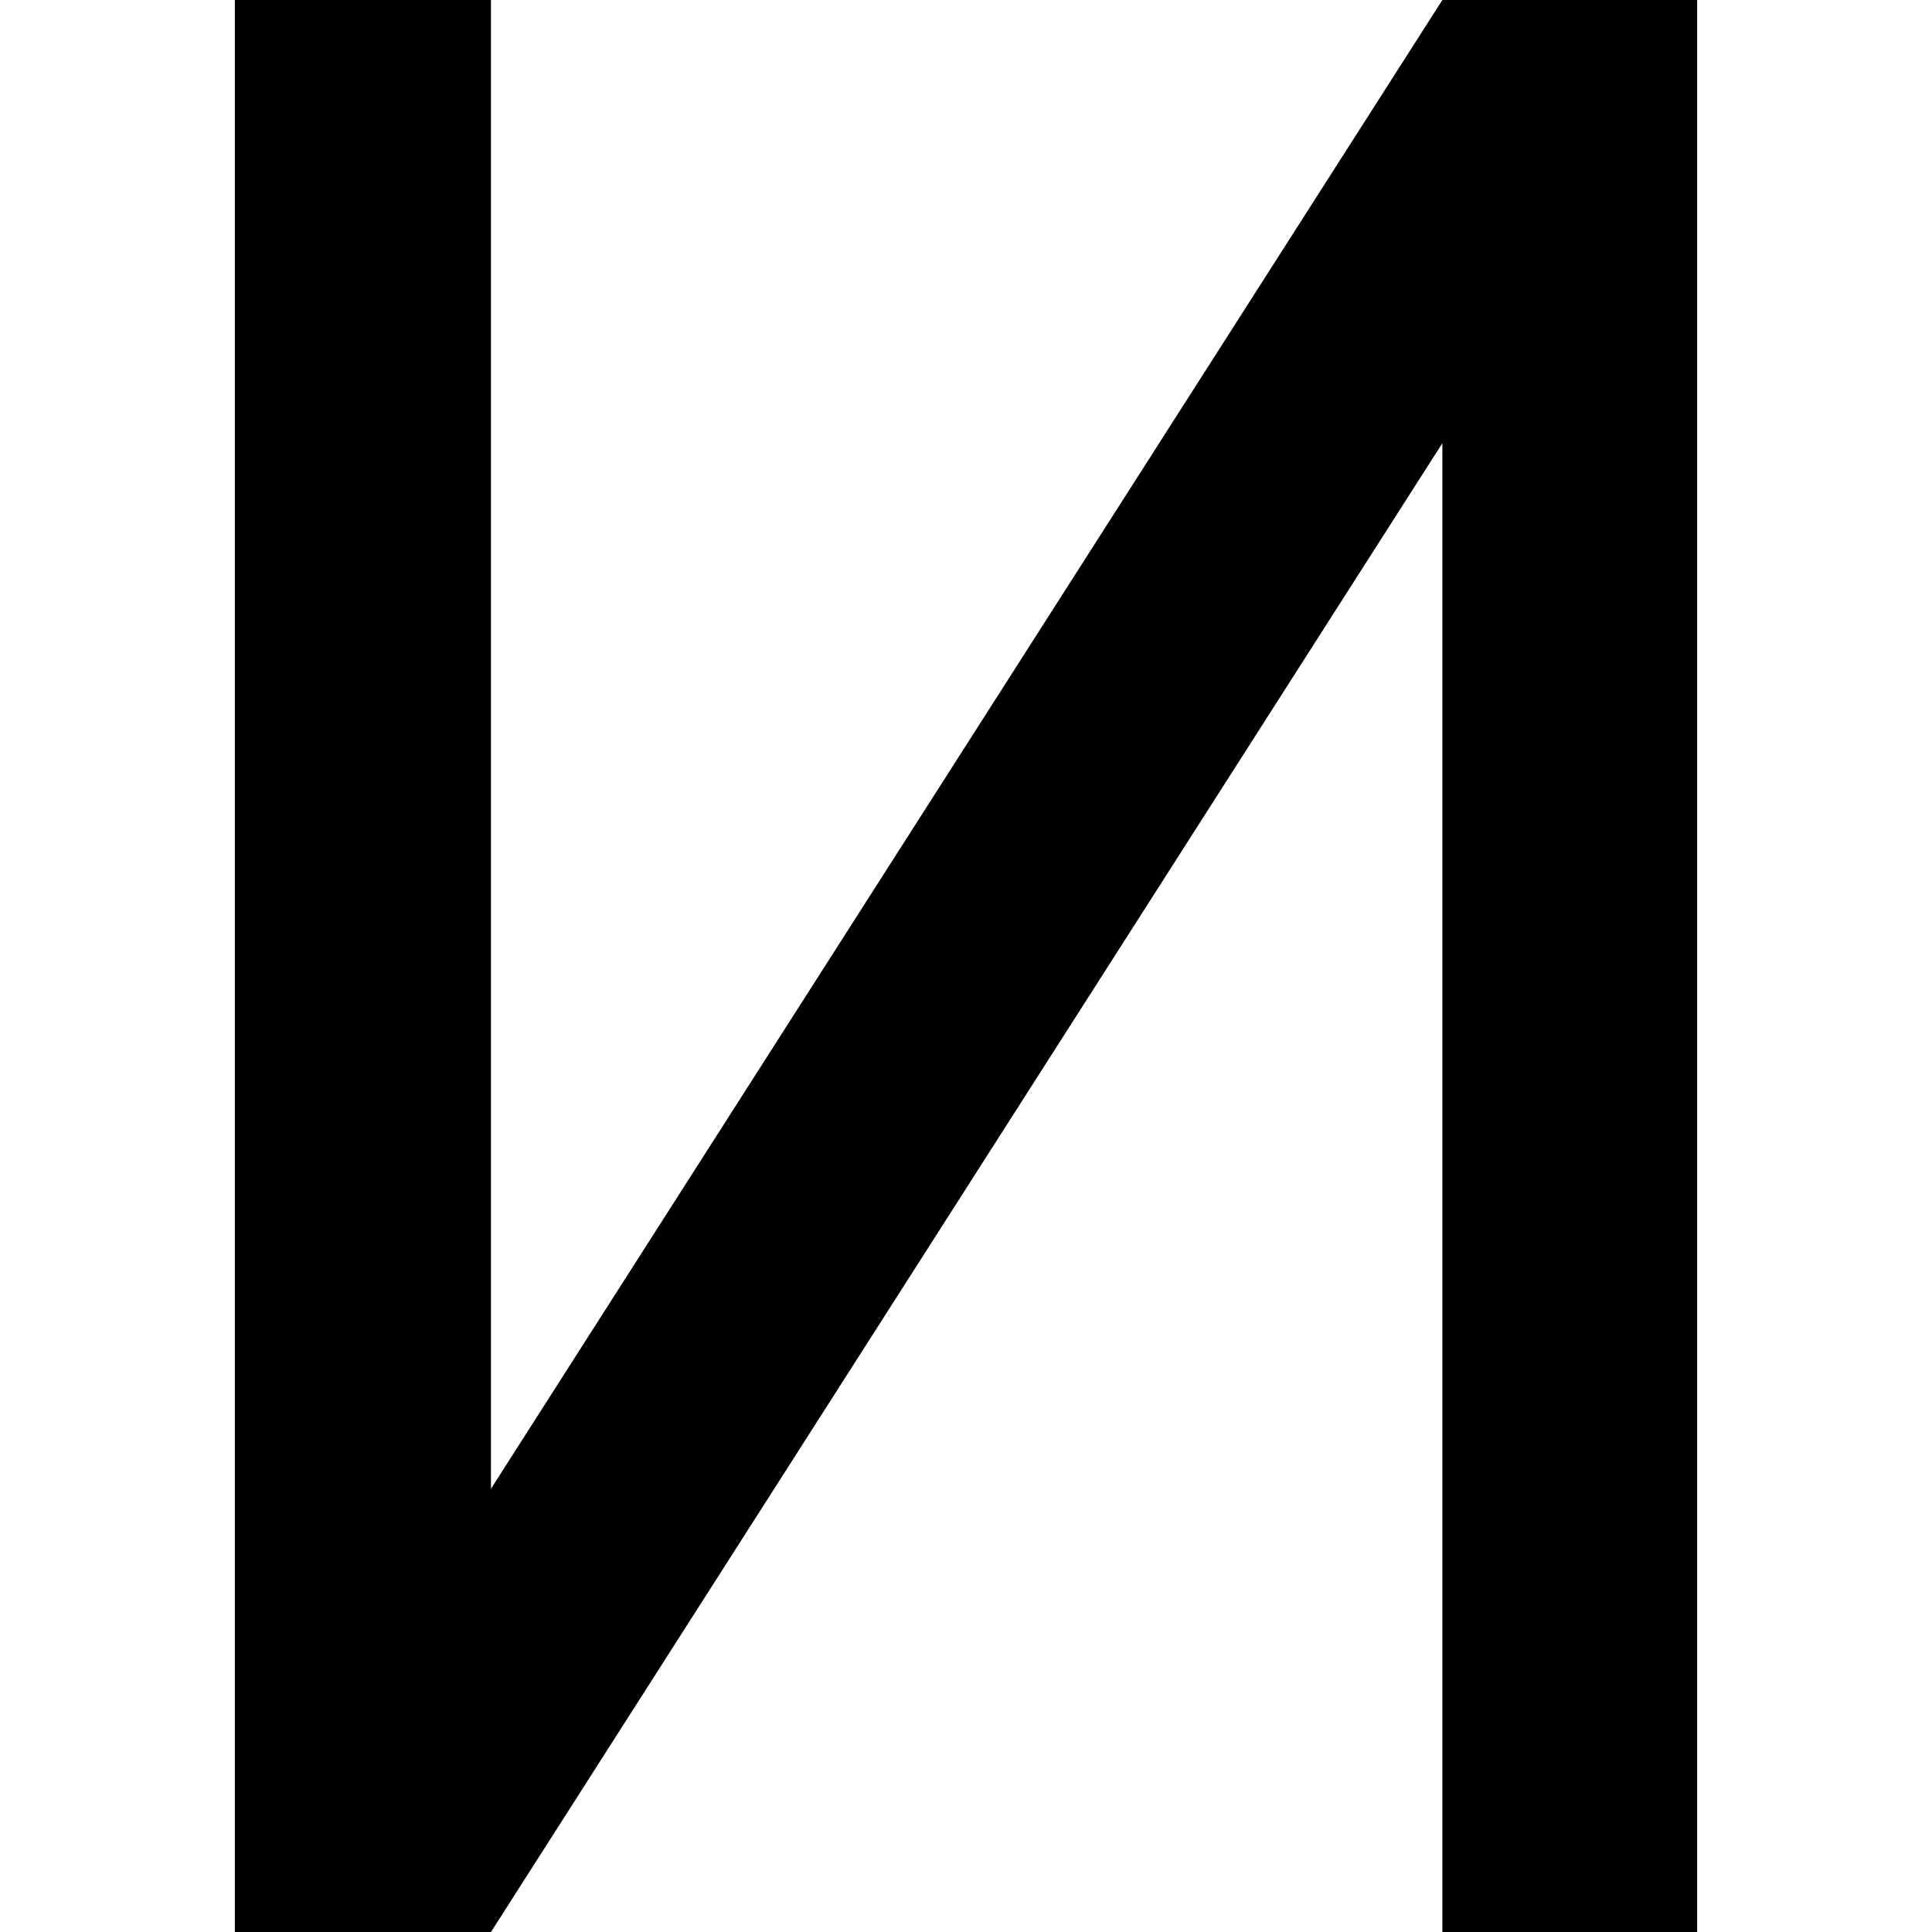
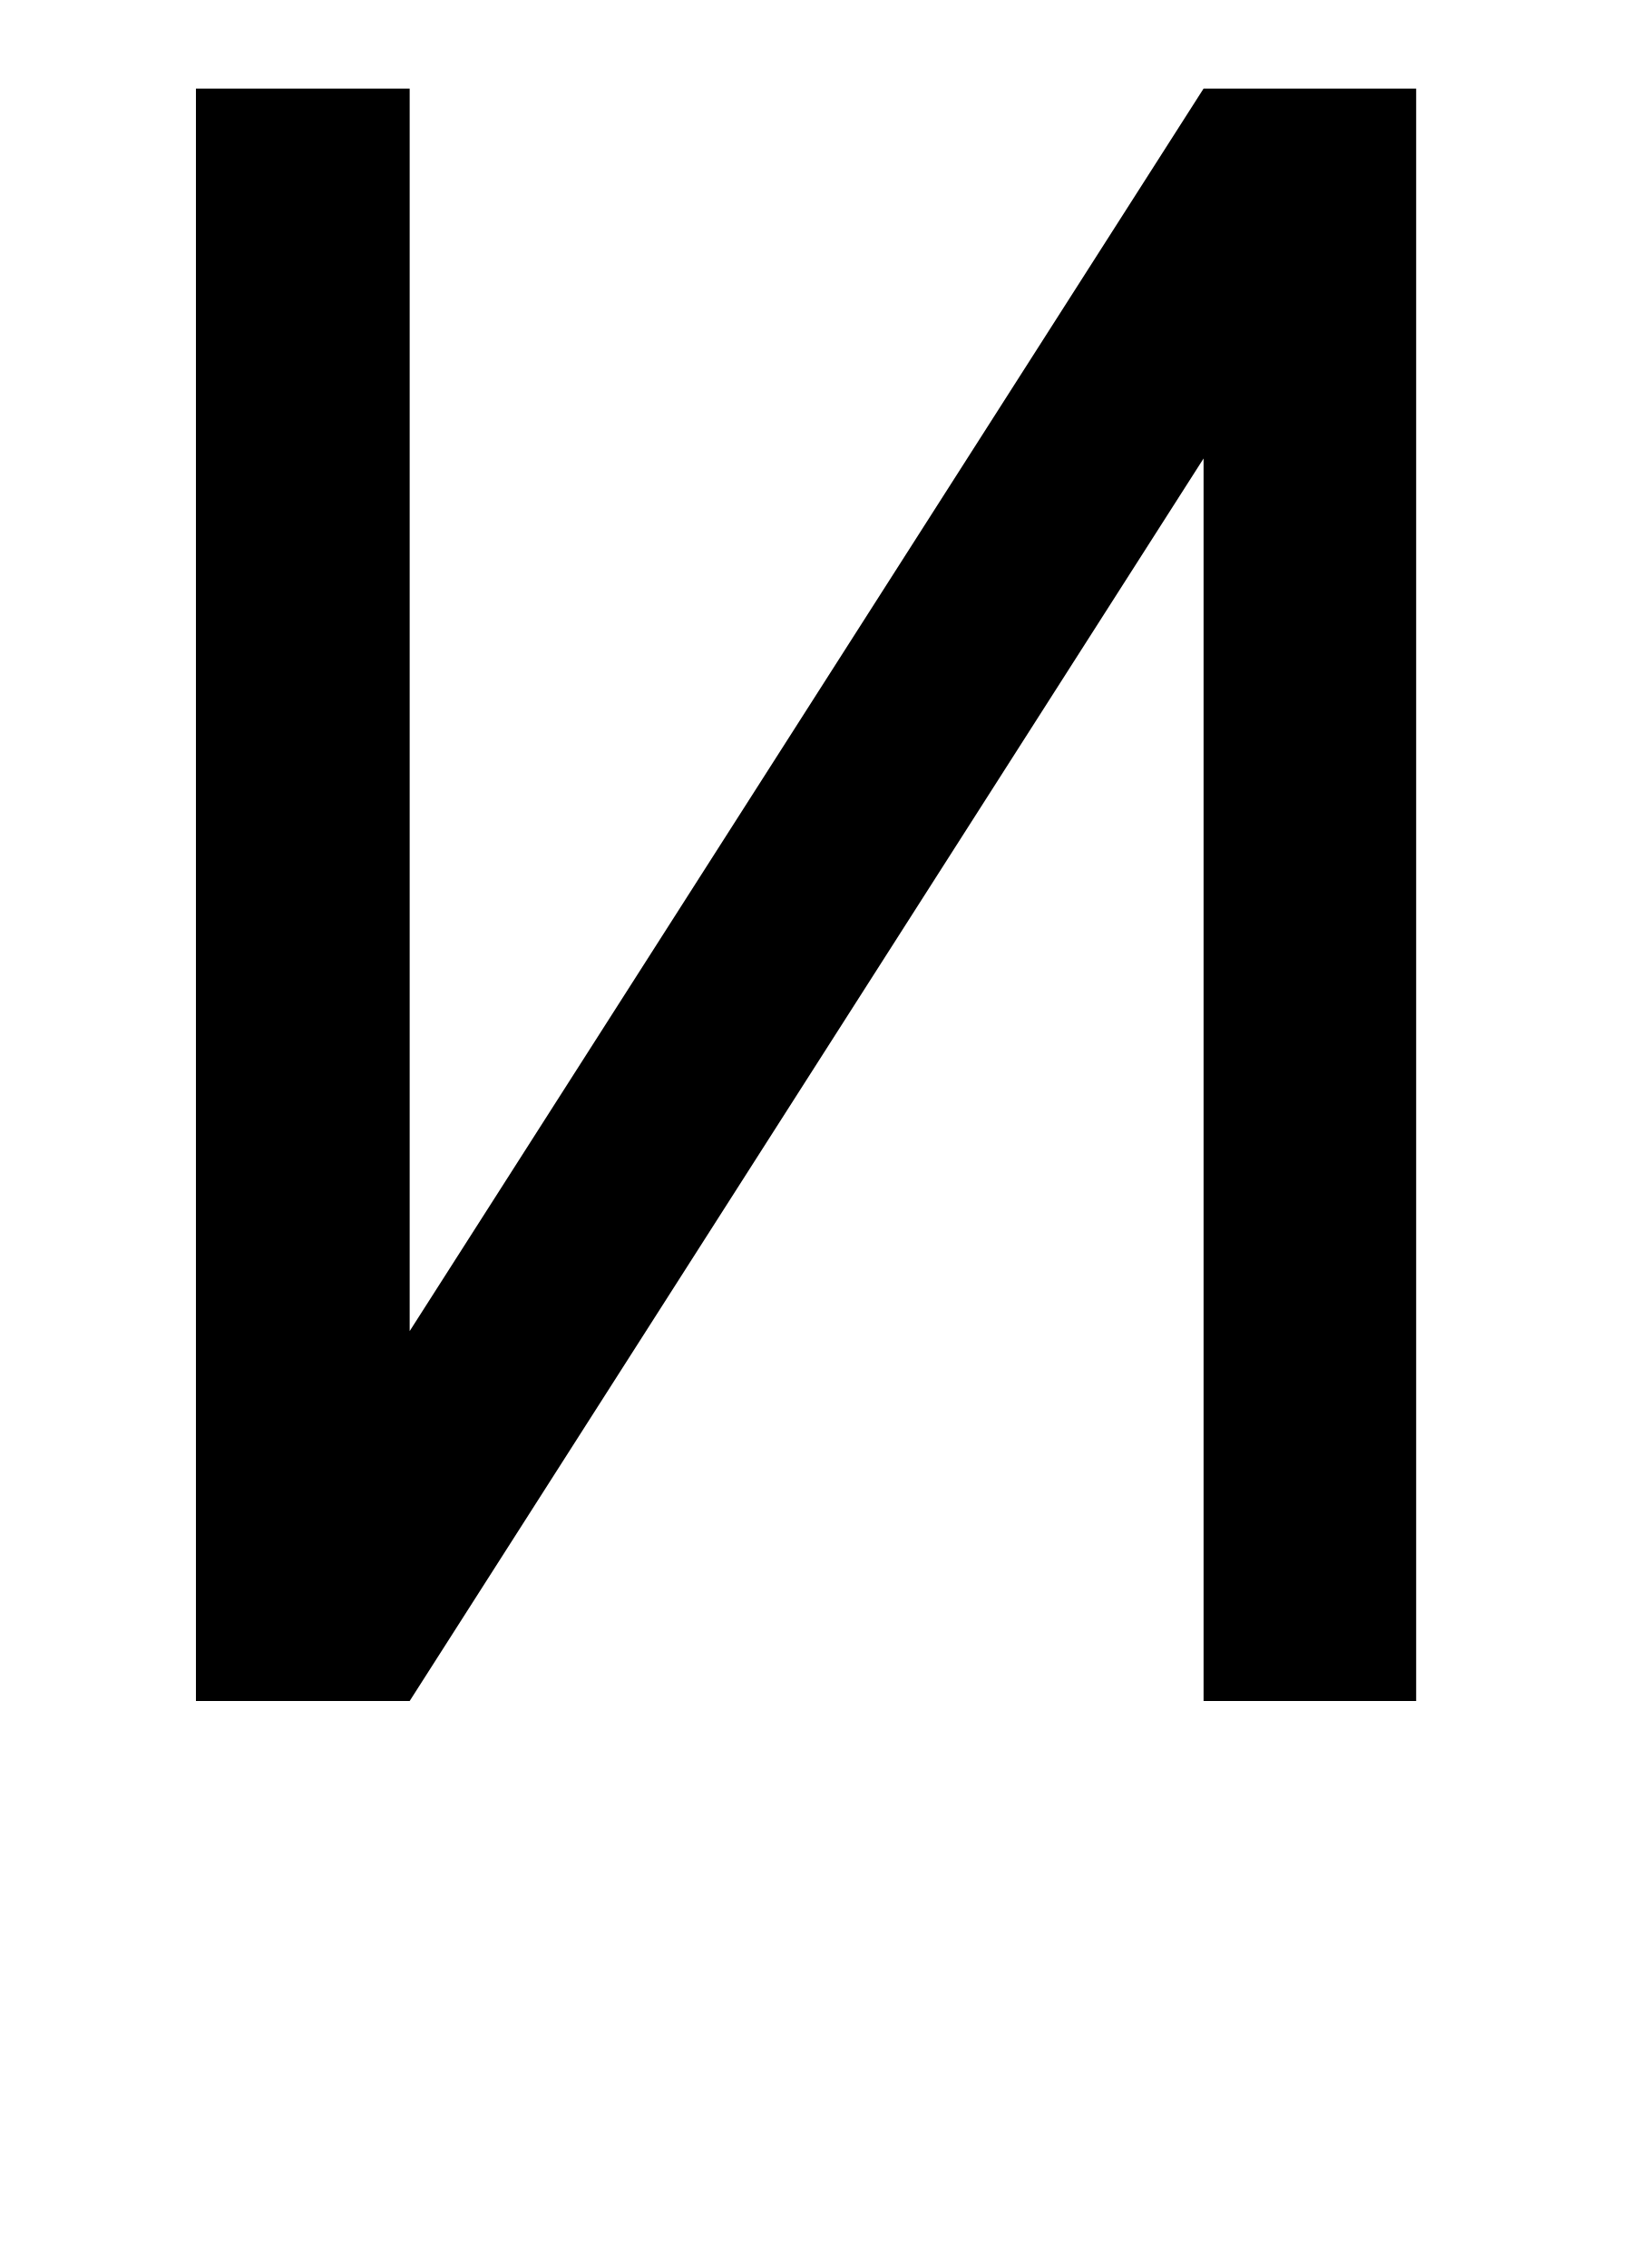
- <svg xmlns="http://www.w3.org/2000/svg" version="1.1" width="32" height="32" viewBox="0 0 32 32">
-   <path d="M23.89 0h4.22v32h-4.22v-24.659l-15.758 24.659h-4.242v-32h4.242v24.659z" />
+ <svg xmlns="http://www.w3.org/2000/svg" version="1.1" width="23" height="32" viewBox="0 0 23 32">
+   <path d="M16.984 1.25h3v22.75h-3v-17.531l-11.203 17.531h-3.016v-22.75h3.016v17.531z" />
</svg>
